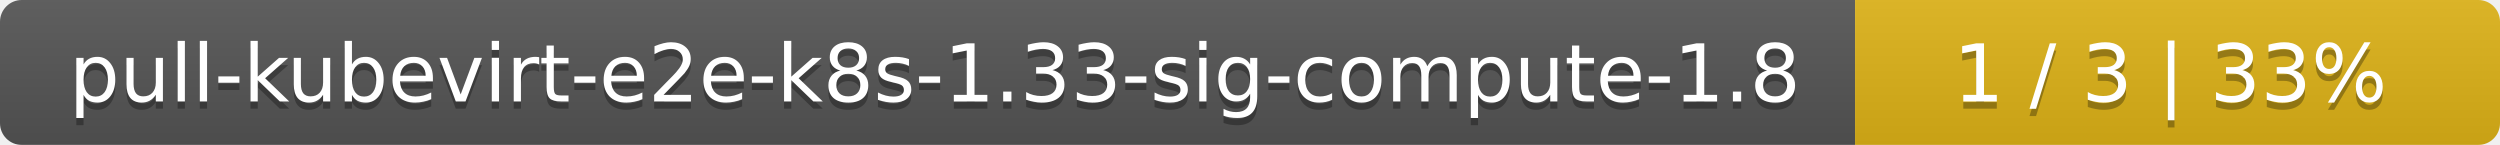
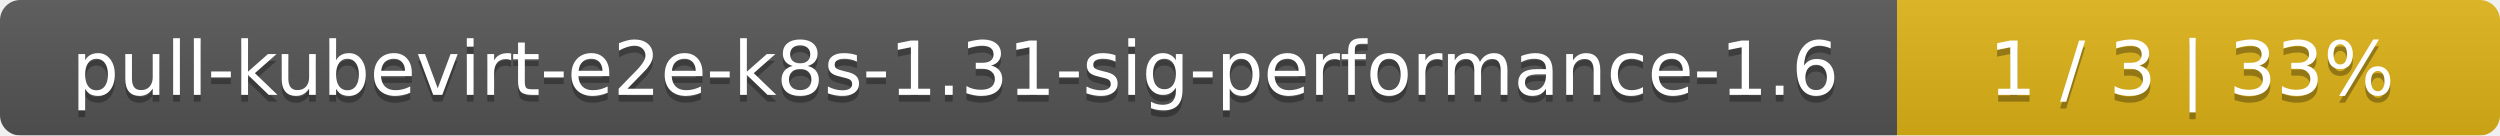
- <svg xmlns="http://www.w3.org/2000/svg" width="345" height="20">
+ <svg xmlns="http://www.w3.org/2000/svg" width="369" height="20">
  <linearGradient id="smooth" x2="0" y2="100%">
    <stop offset="0" stop-color="#bbb" stop-opacity=".1" />
    <stop offset="1" stop-opacity=".1" />
  </linearGradient>
  <mask id="round">
-     <rect width="345" height="20" rx="3" fill="#fff" />
+     <rect width="369" height="20" rx="3" fill="#fff" />
  </mask>
  <g mask="url(#round)">
-     <rect width="256" height="20" fill="#555" />
-     <rect x="256" width="89" height="20" fill="#dfb317" />
-     <rect width="345" height="20" fill="url(#smooth)" />
+     <rect width="280" height="20" fill="#555" />
+     <rect x="280" width="89" height="20" fill="#dfb317" />
+     <rect width="369" height="20" fill="url(#smooth)" />
  </g>
  <g fill="#fff" text-anchor="middle" font-family="DejaVu Sans,Verdana,Geneva,sans-serif" font-size="11">
-     <text x="129" y="15" fill="#010101" fill-opacity=".3">pull-kubevirt-e2e-k8s-1.33-sig-compute-1.8</text>
-     <text x="129" y="14">pull-kubevirt-e2e-k8s-1.33-sig-compute-1.8</text>
-     <text x="299.5" y="15" fill="#010101" fill-opacity=".3">1 / 3    |    33%</text>
-     <text x="299.5" y="14">1 / 3    |    33%</text>
+     <text x="141" y="15" fill="#010101" fill-opacity=".3">pull-kubevirt-e2e-k8s-1.31-sig-performance-1.6</text>
+     <text x="141" y="14">pull-kubevirt-e2e-k8s-1.31-sig-performance-1.6</text>
+     <text x="323.5" y="15" fill="#010101" fill-opacity=".3">1 / 3    |    33%</text>
+     <text x="323.5" y="14">1 / 3    |    33%</text>
  </g>
</svg>
